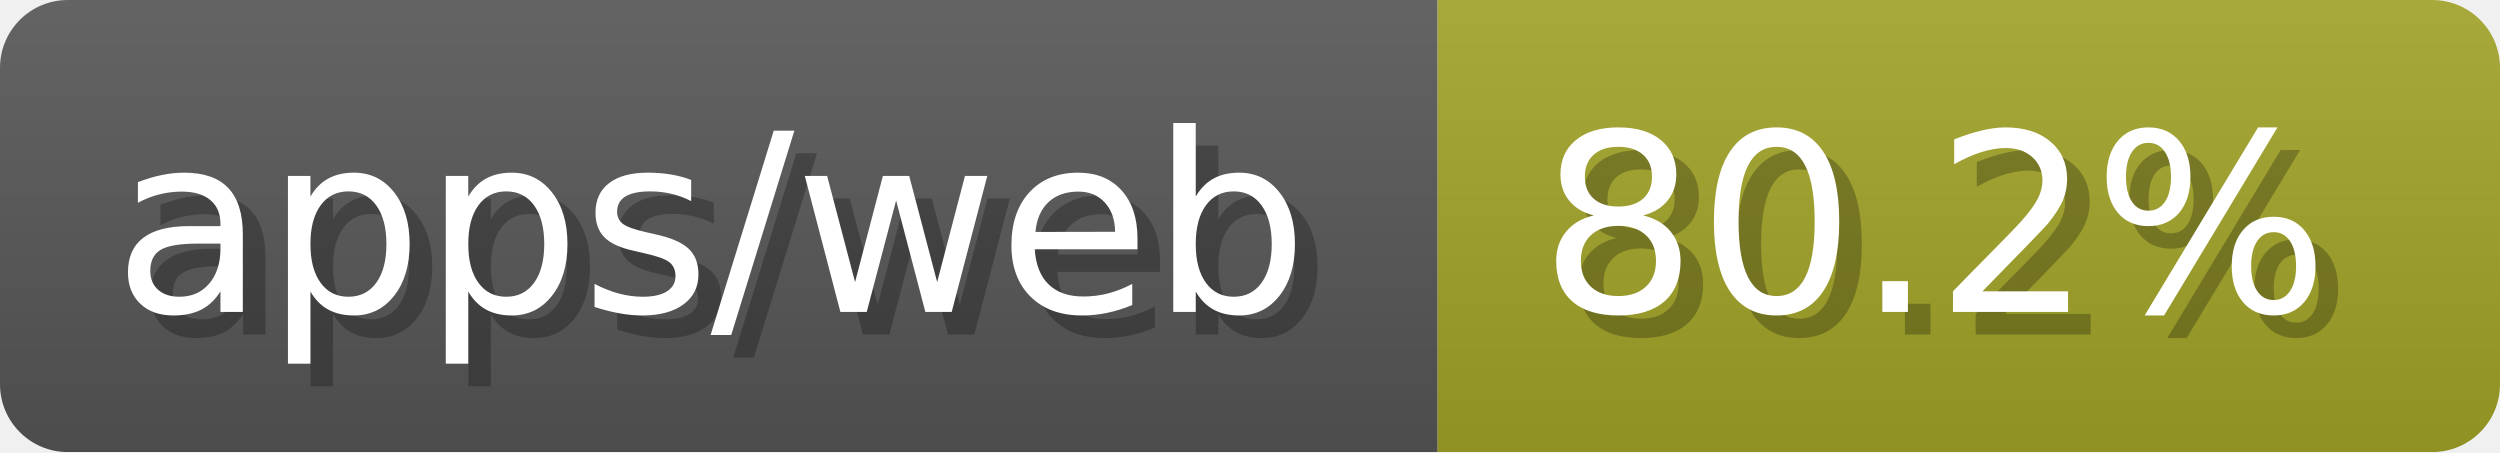
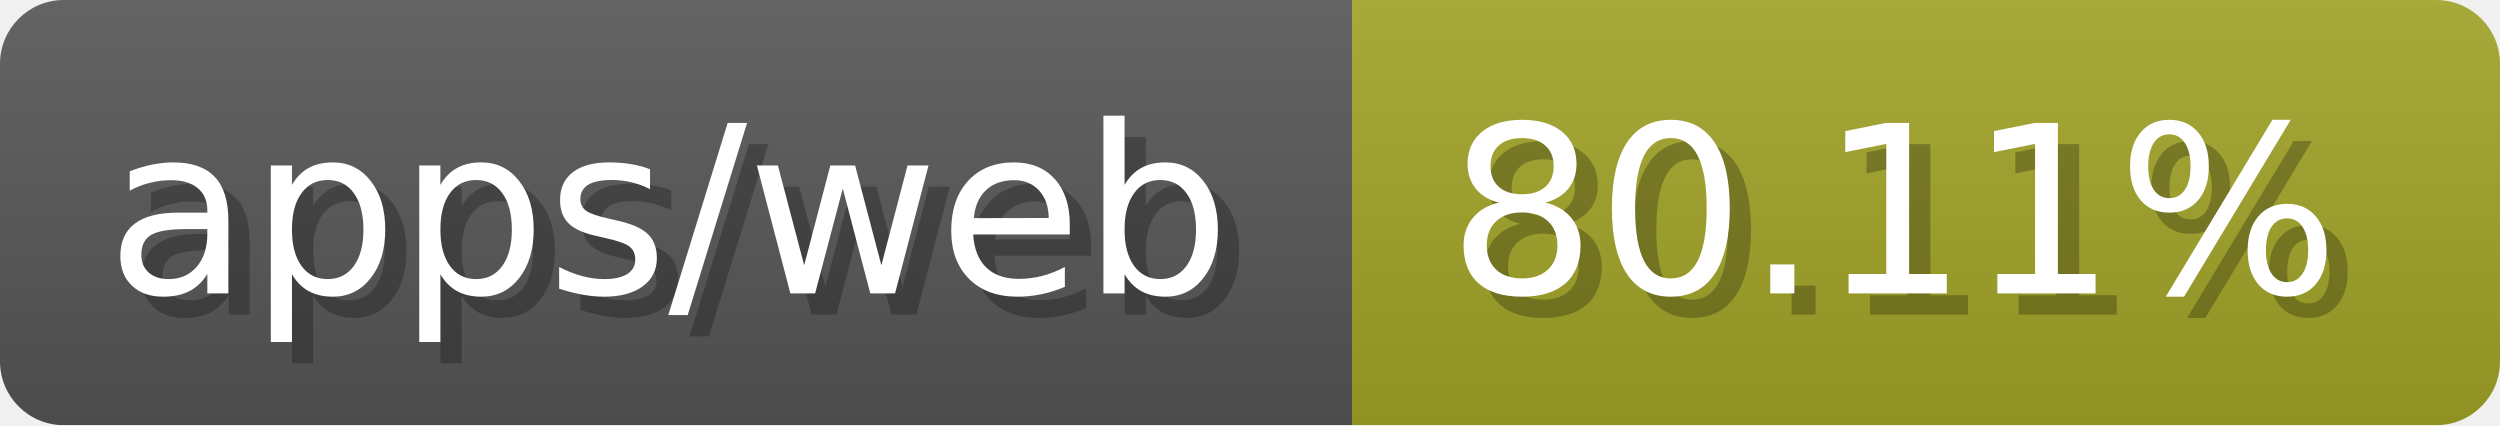
- <svg xmlns="http://www.w3.org/2000/svg" width="110.6" height="20" viewBox="0 0 1106 200" role="img" aria-label="apps/web: 80.2%">
-   <linearGradient id="fsFcS" x2="0" y2="100%">
+ <svg xmlns="http://www.w3.org/2000/svg" width="117.6" height="20" viewBox="0 0 1176 200" role="img" aria-label="apps/web: 80.11%">
+   <linearGradient id="oaFpq" x2="0" y2="100%">
    <stop offset="0" stop-opacity=".1" stop-color="#EEE" />
    <stop offset="1" stop-opacity=".1" />
  </linearGradient>
-   <mask id="vqduD">
-     <rect width="1106" height="200" rx="30" fill="#FFF" />
+   <mask id="yVtQf">
+     <rect width="1176" height="200" rx="30" fill="#FFF" />
  </mask>
-   <g mask="url(#vqduD)">
+   <g mask="url(#yVtQf)">
    <rect width="636" height="200" fill="#555" />
-     <rect width="470" height="200" fill="#a0a127" x="636" />
-     <rect width="1106" height="200" fill="url(#fsFcS)" />
+     <rect width="540" height="200" fill="#a0a127" x="636" />
+     <rect width="1176" height="200" fill="url(#oaFpq)" />
  </g>
  <g aria-hidden="true" fill="#fff" text-anchor="start" font-family="Verdana,DejaVu Sans,sans-serif" font-size="110">
    <text x="60" y="148" textLength="536" fill="#000" opacity="0.25">apps/web</text>
    <text x="50" y="138" textLength="536">apps/web</text>
-     <text x="691" y="148" textLength="370" fill="#000" opacity="0.25">80.2%</text>
-     <text x="681" y="138" textLength="370">80.2%</text>
+     <text x="691" y="148" textLength="440" fill="#000" opacity="0.25">80.11%</text>
+     <text x="681" y="138" textLength="440">80.11%</text>
  </g>
</svg>
